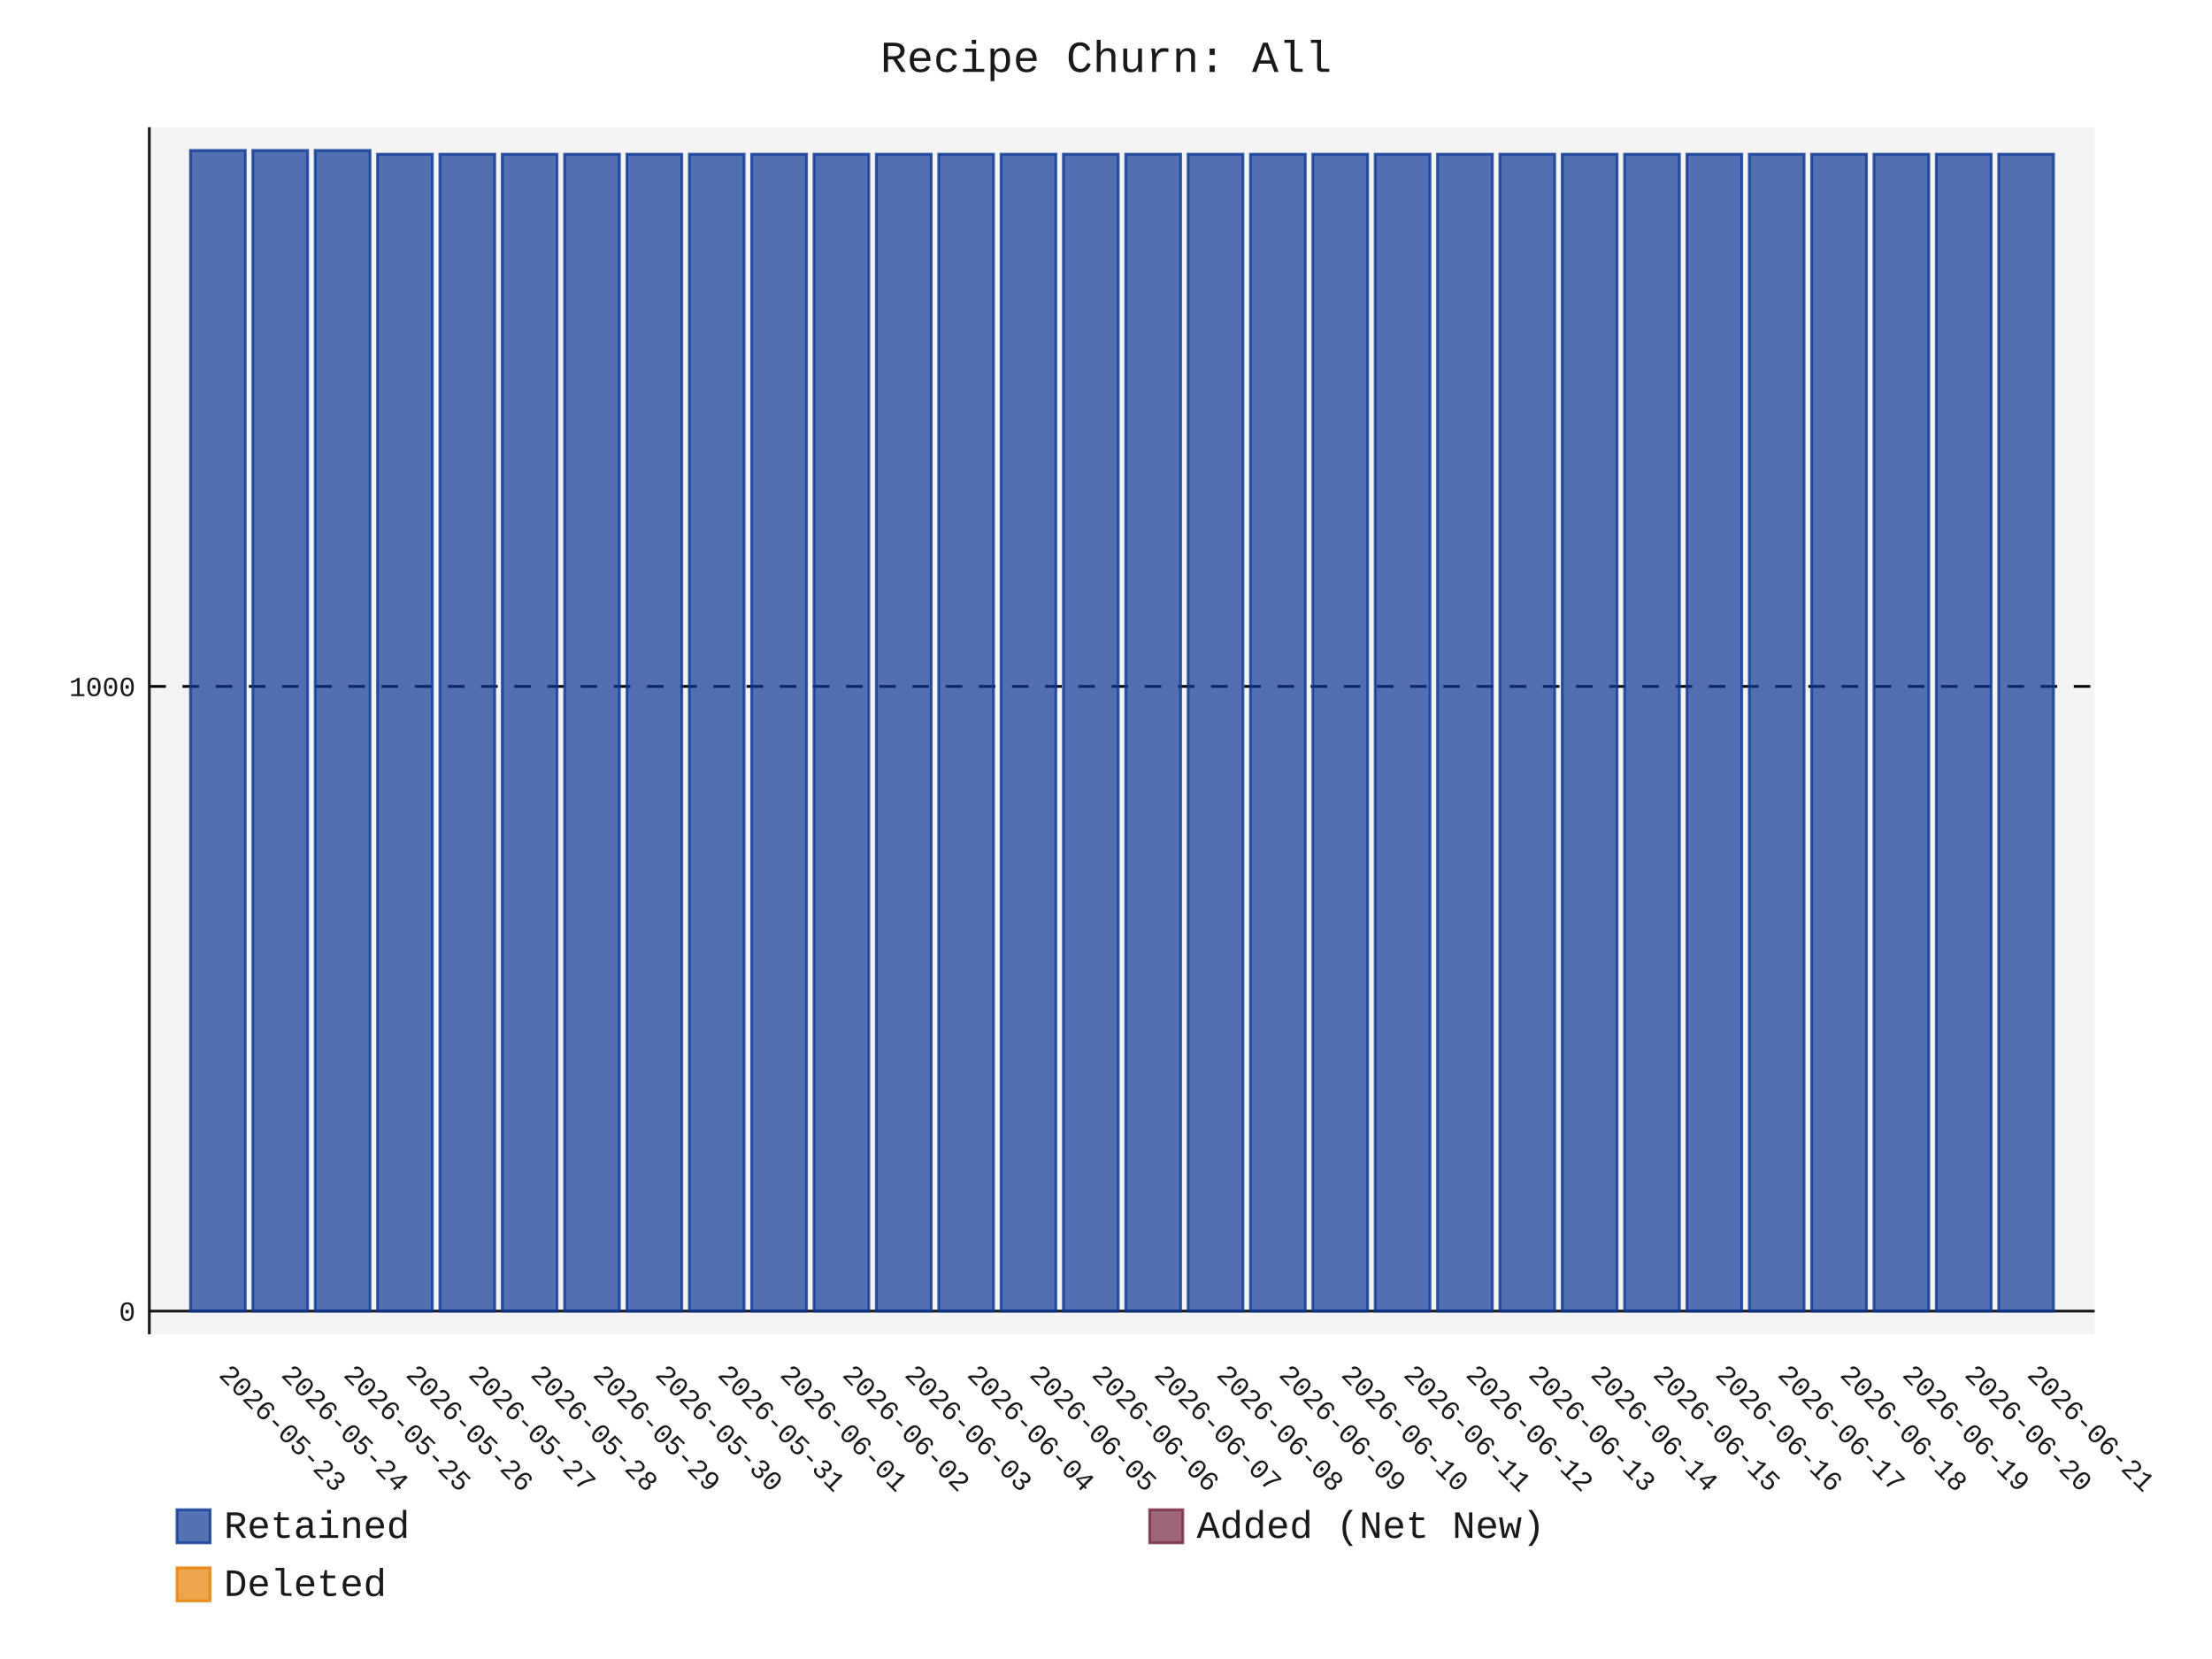
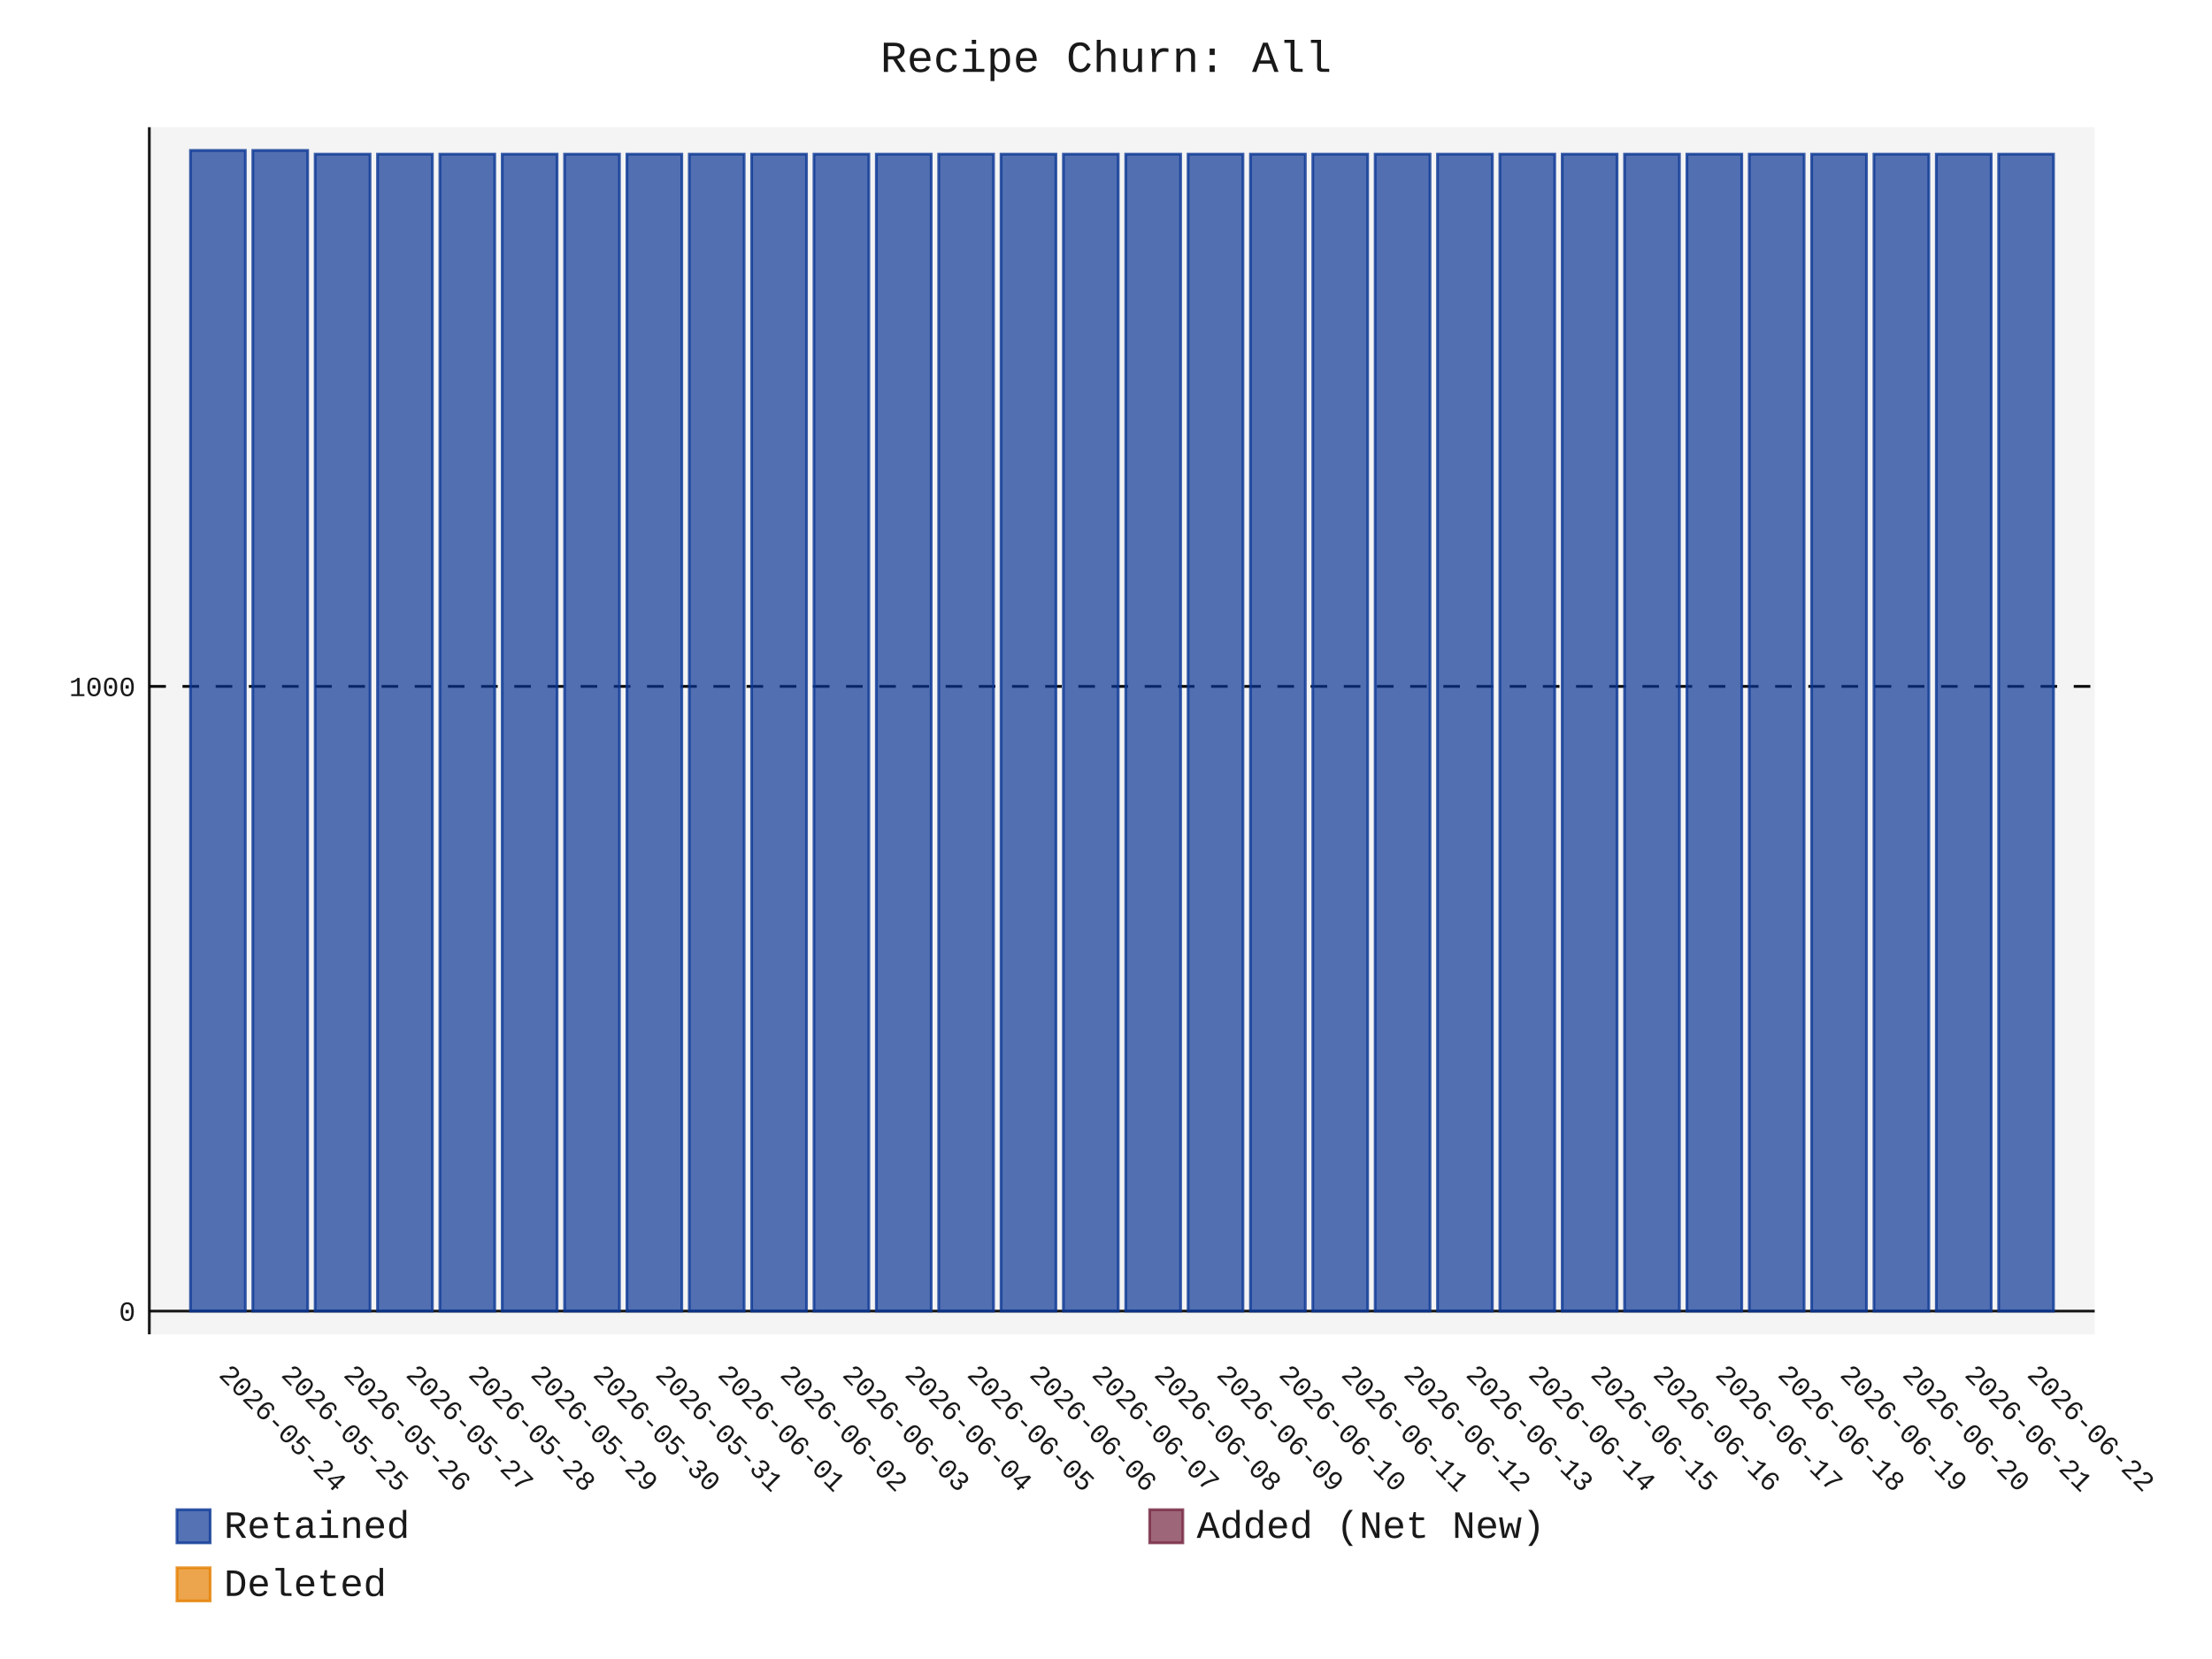
- <svg xmlns="http://www.w3.org/2000/svg" id="chart-c8cab7bc-94db-4a96-b85f-c74d2ee897ab" class="pygal-chart" viewBox="0 0 800 600">
+ <svg xmlns="http://www.w3.org/2000/svg" id="chart-c600a2d7-3ca4-4740-80e6-feefe453cd9b" class="pygal-chart" viewBox="0 0 800 600">
  <defs>
-     <style type="text/css">#chart-c8cab7bc-94db-4a96-b85f-c74d2ee897ab{-webkit-user-select:none;-webkit-font-smoothing:antialiased;font-family:Consolas,"Liberation Mono",Menlo,Courier,monospace}#chart-c8cab7bc-94db-4a96-b85f-c74d2ee897ab .title{font-family:Consolas,"Liberation Mono",Menlo,Courier,monospace;font-size:16px}#chart-c8cab7bc-94db-4a96-b85f-c74d2ee897ab .legends .legend text{font-family:Consolas,"Liberation Mono",Menlo,Courier,monospace;font-size:14px}#chart-c8cab7bc-94db-4a96-b85f-c74d2ee897ab .axis text{font-family:Consolas,"Liberation Mono",Menlo,Courier,monospace;font-size:10px}#chart-c8cab7bc-94db-4a96-b85f-c74d2ee897ab .axis text.major{font-family:Consolas,"Liberation Mono",Menlo,Courier,monospace;font-size:10px}#chart-c8cab7bc-94db-4a96-b85f-c74d2ee897ab .text-overlay text.value{font-family:Consolas,"Liberation Mono",Menlo,Courier,monospace;font-size:16px}#chart-c8cab7bc-94db-4a96-b85f-c74d2ee897ab .text-overlay text.label{font-family:Consolas,"Liberation Mono",Menlo,Courier,monospace;font-size:10px}#chart-c8cab7bc-94db-4a96-b85f-c74d2ee897ab .tooltip{font-family:Consolas,"Liberation Mono",Menlo,Courier,monospace;font-size:14px}#chart-c8cab7bc-94db-4a96-b85f-c74d2ee897ab text.no_data{font-family:Consolas,"Liberation Mono",Menlo,Courier,monospace;font-size:64px}
- #chart-c8cab7bc-94db-4a96-b85f-c74d2ee897ab{background-color:transparent}#chart-c8cab7bc-94db-4a96-b85f-c74d2ee897ab path,#chart-c8cab7bc-94db-4a96-b85f-c74d2ee897ab line,#chart-c8cab7bc-94db-4a96-b85f-c74d2ee897ab rect,#chart-c8cab7bc-94db-4a96-b85f-c74d2ee897ab circle{-webkit-transition:150ms;-moz-transition:150ms;transition:150ms}#chart-c8cab7bc-94db-4a96-b85f-c74d2ee897ab .graph &gt; .background{fill:transparent}#chart-c8cab7bc-94db-4a96-b85f-c74d2ee897ab .plot &gt; .background{fill:rgba(240,240,240,0.7)}#chart-c8cab7bc-94db-4a96-b85f-c74d2ee897ab .graph{fill:rgba(0,0,0,0.9)}#chart-c8cab7bc-94db-4a96-b85f-c74d2ee897ab text.no_data{fill:rgba(0,0,0,0.9)}#chart-c8cab7bc-94db-4a96-b85f-c74d2ee897ab .title{fill:rgba(0,0,0,0.9)}#chart-c8cab7bc-94db-4a96-b85f-c74d2ee897ab .legends .legend text{fill:rgba(0,0,0,0.9)}#chart-c8cab7bc-94db-4a96-b85f-c74d2ee897ab .legends .legend:hover text{fill:rgba(0,0,0,0.9)}#chart-c8cab7bc-94db-4a96-b85f-c74d2ee897ab .axis .line{stroke:rgba(0,0,0,0.9)}#chart-c8cab7bc-94db-4a96-b85f-c74d2ee897ab .axis .guide.line{stroke:rgba(0,0,0,0.5)}#chart-c8cab7bc-94db-4a96-b85f-c74d2ee897ab .axis .major.line{stroke:rgba(0,0,0,0.9)}#chart-c8cab7bc-94db-4a96-b85f-c74d2ee897ab .axis text.major{fill:rgba(0,0,0,0.9)}#chart-c8cab7bc-94db-4a96-b85f-c74d2ee897ab .axis.y .guides:hover .guide.line,#chart-c8cab7bc-94db-4a96-b85f-c74d2ee897ab .line-graph .axis.x .guides:hover .guide.line,#chart-c8cab7bc-94db-4a96-b85f-c74d2ee897ab .stackedline-graph .axis.x .guides:hover .guide.line,#chart-c8cab7bc-94db-4a96-b85f-c74d2ee897ab .xy-graph .axis.x .guides:hover .guide.line{stroke:rgba(0,0,0,0.9)}#chart-c8cab7bc-94db-4a96-b85f-c74d2ee897ab .axis .guides:hover text{fill:rgba(0,0,0,0.9)}#chart-c8cab7bc-94db-4a96-b85f-c74d2ee897ab .reactive{fill-opacity:.7;stroke-opacity:.8;stroke-width:1}#chart-c8cab7bc-94db-4a96-b85f-c74d2ee897ab .ci{stroke:rgba(0,0,0,0.9)}#chart-c8cab7bc-94db-4a96-b85f-c74d2ee897ab .reactive.active,#chart-c8cab7bc-94db-4a96-b85f-c74d2ee897ab .active .reactive{fill-opacity:.8;stroke-opacity:.9;stroke-width:4}#chart-c8cab7bc-94db-4a96-b85f-c74d2ee897ab .ci .reactive.active{stroke-width:1.5}#chart-c8cab7bc-94db-4a96-b85f-c74d2ee897ab .series text{fill:rgba(0,0,0,0.9)}#chart-c8cab7bc-94db-4a96-b85f-c74d2ee897ab .tooltip rect{fill:rgba(240,240,240,0.7);stroke:rgba(0,0,0,0.9);-webkit-transition:opacity 150ms;-moz-transition:opacity 150ms;transition:opacity 150ms}#chart-c8cab7bc-94db-4a96-b85f-c74d2ee897ab .tooltip .label{fill:rgba(0,0,0,0.9)}#chart-c8cab7bc-94db-4a96-b85f-c74d2ee897ab .tooltip .label{fill:rgba(0,0,0,0.9)}#chart-c8cab7bc-94db-4a96-b85f-c74d2ee897ab .tooltip .legend{font-size:.8em;fill:rgba(0,0,0,0.5)}#chart-c8cab7bc-94db-4a96-b85f-c74d2ee897ab .tooltip .x_label{font-size:.6em;fill:rgba(0,0,0,0.9)}#chart-c8cab7bc-94db-4a96-b85f-c74d2ee897ab .tooltip .xlink{font-size:.5em;text-decoration:underline}#chart-c8cab7bc-94db-4a96-b85f-c74d2ee897ab .tooltip .value{font-size:1.5em}#chart-c8cab7bc-94db-4a96-b85f-c74d2ee897ab .bound{font-size:.5em}#chart-c8cab7bc-94db-4a96-b85f-c74d2ee897ab .max-value{font-size:.75em;fill:rgba(0,0,0,0.5)}#chart-c8cab7bc-94db-4a96-b85f-c74d2ee897ab .map-element{fill:rgba(240,240,240,0.7);stroke:rgba(0,0,0,0.5) !important}#chart-c8cab7bc-94db-4a96-b85f-c74d2ee897ab .map-element .reactive{fill-opacity:inherit;stroke-opacity:inherit}#chart-c8cab7bc-94db-4a96-b85f-c74d2ee897ab .color-0,#chart-c8cab7bc-94db-4a96-b85f-c74d2ee897ab .color-0 a:visited{stroke:rgb(12,55,149);fill:rgb(12,55,149)}#chart-c8cab7bc-94db-4a96-b85f-c74d2ee897ab .color-1,#chart-c8cab7bc-94db-4a96-b85f-c74d2ee897ab .color-1 a:visited{stroke:rgb(117,38,65);fill:rgb(117,38,65)}#chart-c8cab7bc-94db-4a96-b85f-c74d2ee897ab .color-2,#chart-c8cab7bc-94db-4a96-b85f-c74d2ee897ab .color-2 a:visited{stroke:rgb(228,127,0);fill:rgb(228,127,0)}#chart-c8cab7bc-94db-4a96-b85f-c74d2ee897ab .text-overlay .color-0 text{fill:black}#chart-c8cab7bc-94db-4a96-b85f-c74d2ee897ab .text-overlay .color-1 text{fill:black}#chart-c8cab7bc-94db-4a96-b85f-c74d2ee897ab .text-overlay .color-2 text{fill:black}
- #chart-c8cab7bc-94db-4a96-b85f-c74d2ee897ab text.no_data{text-anchor:middle}#chart-c8cab7bc-94db-4a96-b85f-c74d2ee897ab .guide.line{fill:none}#chart-c8cab7bc-94db-4a96-b85f-c74d2ee897ab .centered{text-anchor:middle}#chart-c8cab7bc-94db-4a96-b85f-c74d2ee897ab .title{text-anchor:middle}#chart-c8cab7bc-94db-4a96-b85f-c74d2ee897ab .legends .legend text{fill-opacity:1}#chart-c8cab7bc-94db-4a96-b85f-c74d2ee897ab .axis.x text{text-anchor:middle}#chart-c8cab7bc-94db-4a96-b85f-c74d2ee897ab .axis.x:not(.web) text[transform]{text-anchor:start}#chart-c8cab7bc-94db-4a96-b85f-c74d2ee897ab .axis.x:not(.web) text[transform].backwards{text-anchor:end}#chart-c8cab7bc-94db-4a96-b85f-c74d2ee897ab .axis.y text{text-anchor:end}#chart-c8cab7bc-94db-4a96-b85f-c74d2ee897ab .axis.y text[transform].backwards{text-anchor:start}#chart-c8cab7bc-94db-4a96-b85f-c74d2ee897ab .axis.y2 text{text-anchor:start}#chart-c8cab7bc-94db-4a96-b85f-c74d2ee897ab .axis.y2 text[transform].backwards{text-anchor:end}#chart-c8cab7bc-94db-4a96-b85f-c74d2ee897ab .axis .guide.line{stroke-dasharray:4,4;stroke:black}#chart-c8cab7bc-94db-4a96-b85f-c74d2ee897ab .axis .major.guide.line{stroke-dasharray:6,6;stroke:black}#chart-c8cab7bc-94db-4a96-b85f-c74d2ee897ab .horizontal .axis.y .guide.line,#chart-c8cab7bc-94db-4a96-b85f-c74d2ee897ab .horizontal .axis.y2 .guide.line,#chart-c8cab7bc-94db-4a96-b85f-c74d2ee897ab .vertical .axis.x .guide.line{opacity:0}#chart-c8cab7bc-94db-4a96-b85f-c74d2ee897ab .horizontal .axis.always_show .guide.line,#chart-c8cab7bc-94db-4a96-b85f-c74d2ee897ab .vertical .axis.always_show .guide.line{opacity:1 !important}#chart-c8cab7bc-94db-4a96-b85f-c74d2ee897ab .axis.y .guides:hover .guide.line,#chart-c8cab7bc-94db-4a96-b85f-c74d2ee897ab .axis.y2 .guides:hover .guide.line,#chart-c8cab7bc-94db-4a96-b85f-c74d2ee897ab .axis.x .guides:hover .guide.line{opacity:1}#chart-c8cab7bc-94db-4a96-b85f-c74d2ee897ab .axis .guides:hover text{opacity:1}#chart-c8cab7bc-94db-4a96-b85f-c74d2ee897ab .nofill{fill:none}#chart-c8cab7bc-94db-4a96-b85f-c74d2ee897ab .subtle-fill{fill-opacity:.2}#chart-c8cab7bc-94db-4a96-b85f-c74d2ee897ab .dot{stroke-width:1px;fill-opacity:1;stroke-opacity:1}#chart-c8cab7bc-94db-4a96-b85f-c74d2ee897ab .dot.active{stroke-width:5px}#chart-c8cab7bc-94db-4a96-b85f-c74d2ee897ab .dot.negative{fill:transparent}#chart-c8cab7bc-94db-4a96-b85f-c74d2ee897ab text,#chart-c8cab7bc-94db-4a96-b85f-c74d2ee897ab tspan{stroke:none !important}#chart-c8cab7bc-94db-4a96-b85f-c74d2ee897ab .series text.active{opacity:1}#chart-c8cab7bc-94db-4a96-b85f-c74d2ee897ab .tooltip rect{fill-opacity:.95;stroke-width:.5}#chart-c8cab7bc-94db-4a96-b85f-c74d2ee897ab .tooltip text{fill-opacity:1}#chart-c8cab7bc-94db-4a96-b85f-c74d2ee897ab .showable{visibility:hidden}#chart-c8cab7bc-94db-4a96-b85f-c74d2ee897ab .showable.shown{visibility:visible}#chart-c8cab7bc-94db-4a96-b85f-c74d2ee897ab .gauge-background{fill:rgba(229,229,229,1);stroke:none}#chart-c8cab7bc-94db-4a96-b85f-c74d2ee897ab .bg-lines{stroke:transparent;stroke-width:2px}</style>
+     <style type="text/css">#chart-c600a2d7-3ca4-4740-80e6-feefe453cd9b{-webkit-user-select:none;-webkit-font-smoothing:antialiased;font-family:Consolas,"Liberation Mono",Menlo,Courier,monospace}#chart-c600a2d7-3ca4-4740-80e6-feefe453cd9b .title{font-family:Consolas,"Liberation Mono",Menlo,Courier,monospace;font-size:16px}#chart-c600a2d7-3ca4-4740-80e6-feefe453cd9b .legends .legend text{font-family:Consolas,"Liberation Mono",Menlo,Courier,monospace;font-size:14px}#chart-c600a2d7-3ca4-4740-80e6-feefe453cd9b .axis text{font-family:Consolas,"Liberation Mono",Menlo,Courier,monospace;font-size:10px}#chart-c600a2d7-3ca4-4740-80e6-feefe453cd9b .axis text.major{font-family:Consolas,"Liberation Mono",Menlo,Courier,monospace;font-size:10px}#chart-c600a2d7-3ca4-4740-80e6-feefe453cd9b .text-overlay text.value{font-family:Consolas,"Liberation Mono",Menlo,Courier,monospace;font-size:16px}#chart-c600a2d7-3ca4-4740-80e6-feefe453cd9b .text-overlay text.label{font-family:Consolas,"Liberation Mono",Menlo,Courier,monospace;font-size:10px}#chart-c600a2d7-3ca4-4740-80e6-feefe453cd9b .tooltip{font-family:Consolas,"Liberation Mono",Menlo,Courier,monospace;font-size:14px}#chart-c600a2d7-3ca4-4740-80e6-feefe453cd9b text.no_data{font-family:Consolas,"Liberation Mono",Menlo,Courier,monospace;font-size:64px}
+ #chart-c600a2d7-3ca4-4740-80e6-feefe453cd9b{background-color:transparent}#chart-c600a2d7-3ca4-4740-80e6-feefe453cd9b path,#chart-c600a2d7-3ca4-4740-80e6-feefe453cd9b line,#chart-c600a2d7-3ca4-4740-80e6-feefe453cd9b rect,#chart-c600a2d7-3ca4-4740-80e6-feefe453cd9b circle{-webkit-transition:150ms;-moz-transition:150ms;transition:150ms}#chart-c600a2d7-3ca4-4740-80e6-feefe453cd9b .graph &gt; .background{fill:transparent}#chart-c600a2d7-3ca4-4740-80e6-feefe453cd9b .plot &gt; .background{fill:rgba(240,240,240,0.7)}#chart-c600a2d7-3ca4-4740-80e6-feefe453cd9b .graph{fill:rgba(0,0,0,0.9)}#chart-c600a2d7-3ca4-4740-80e6-feefe453cd9b text.no_data{fill:rgba(0,0,0,0.9)}#chart-c600a2d7-3ca4-4740-80e6-feefe453cd9b .title{fill:rgba(0,0,0,0.9)}#chart-c600a2d7-3ca4-4740-80e6-feefe453cd9b .legends .legend text{fill:rgba(0,0,0,0.9)}#chart-c600a2d7-3ca4-4740-80e6-feefe453cd9b .legends .legend:hover text{fill:rgba(0,0,0,0.9)}#chart-c600a2d7-3ca4-4740-80e6-feefe453cd9b .axis .line{stroke:rgba(0,0,0,0.9)}#chart-c600a2d7-3ca4-4740-80e6-feefe453cd9b .axis .guide.line{stroke:rgba(0,0,0,0.5)}#chart-c600a2d7-3ca4-4740-80e6-feefe453cd9b .axis .major.line{stroke:rgba(0,0,0,0.9)}#chart-c600a2d7-3ca4-4740-80e6-feefe453cd9b .axis text.major{fill:rgba(0,0,0,0.9)}#chart-c600a2d7-3ca4-4740-80e6-feefe453cd9b .axis.y .guides:hover .guide.line,#chart-c600a2d7-3ca4-4740-80e6-feefe453cd9b .line-graph .axis.x .guides:hover .guide.line,#chart-c600a2d7-3ca4-4740-80e6-feefe453cd9b .stackedline-graph .axis.x .guides:hover .guide.line,#chart-c600a2d7-3ca4-4740-80e6-feefe453cd9b .xy-graph .axis.x .guides:hover .guide.line{stroke:rgba(0,0,0,0.9)}#chart-c600a2d7-3ca4-4740-80e6-feefe453cd9b .axis .guides:hover text{fill:rgba(0,0,0,0.9)}#chart-c600a2d7-3ca4-4740-80e6-feefe453cd9b .reactive{fill-opacity:.7;stroke-opacity:.8;stroke-width:1}#chart-c600a2d7-3ca4-4740-80e6-feefe453cd9b .ci{stroke:rgba(0,0,0,0.9)}#chart-c600a2d7-3ca4-4740-80e6-feefe453cd9b .reactive.active,#chart-c600a2d7-3ca4-4740-80e6-feefe453cd9b .active .reactive{fill-opacity:.8;stroke-opacity:.9;stroke-width:4}#chart-c600a2d7-3ca4-4740-80e6-feefe453cd9b .ci .reactive.active{stroke-width:1.5}#chart-c600a2d7-3ca4-4740-80e6-feefe453cd9b .series text{fill:rgba(0,0,0,0.9)}#chart-c600a2d7-3ca4-4740-80e6-feefe453cd9b .tooltip rect{fill:rgba(240,240,240,0.7);stroke:rgba(0,0,0,0.9);-webkit-transition:opacity 150ms;-moz-transition:opacity 150ms;transition:opacity 150ms}#chart-c600a2d7-3ca4-4740-80e6-feefe453cd9b .tooltip .label{fill:rgba(0,0,0,0.9)}#chart-c600a2d7-3ca4-4740-80e6-feefe453cd9b .tooltip .label{fill:rgba(0,0,0,0.9)}#chart-c600a2d7-3ca4-4740-80e6-feefe453cd9b .tooltip .legend{font-size:.8em;fill:rgba(0,0,0,0.5)}#chart-c600a2d7-3ca4-4740-80e6-feefe453cd9b .tooltip .x_label{font-size:.6em;fill:rgba(0,0,0,0.9)}#chart-c600a2d7-3ca4-4740-80e6-feefe453cd9b .tooltip .xlink{font-size:.5em;text-decoration:underline}#chart-c600a2d7-3ca4-4740-80e6-feefe453cd9b .tooltip .value{font-size:1.5em}#chart-c600a2d7-3ca4-4740-80e6-feefe453cd9b .bound{font-size:.5em}#chart-c600a2d7-3ca4-4740-80e6-feefe453cd9b .max-value{font-size:.75em;fill:rgba(0,0,0,0.5)}#chart-c600a2d7-3ca4-4740-80e6-feefe453cd9b .map-element{fill:rgba(240,240,240,0.7);stroke:rgba(0,0,0,0.5) !important}#chart-c600a2d7-3ca4-4740-80e6-feefe453cd9b .map-element .reactive{fill-opacity:inherit;stroke-opacity:inherit}#chart-c600a2d7-3ca4-4740-80e6-feefe453cd9b .color-0,#chart-c600a2d7-3ca4-4740-80e6-feefe453cd9b .color-0 a:visited{stroke:rgb(12,55,149);fill:rgb(12,55,149)}#chart-c600a2d7-3ca4-4740-80e6-feefe453cd9b .color-1,#chart-c600a2d7-3ca4-4740-80e6-feefe453cd9b .color-1 a:visited{stroke:rgb(117,38,65);fill:rgb(117,38,65)}#chart-c600a2d7-3ca4-4740-80e6-feefe453cd9b .color-2,#chart-c600a2d7-3ca4-4740-80e6-feefe453cd9b .color-2 a:visited{stroke:rgb(228,127,0);fill:rgb(228,127,0)}#chart-c600a2d7-3ca4-4740-80e6-feefe453cd9b .text-overlay .color-0 text{fill:black}#chart-c600a2d7-3ca4-4740-80e6-feefe453cd9b .text-overlay .color-1 text{fill:black}#chart-c600a2d7-3ca4-4740-80e6-feefe453cd9b .text-overlay .color-2 text{fill:black}
+ #chart-c600a2d7-3ca4-4740-80e6-feefe453cd9b text.no_data{text-anchor:middle}#chart-c600a2d7-3ca4-4740-80e6-feefe453cd9b .guide.line{fill:none}#chart-c600a2d7-3ca4-4740-80e6-feefe453cd9b .centered{text-anchor:middle}#chart-c600a2d7-3ca4-4740-80e6-feefe453cd9b .title{text-anchor:middle}#chart-c600a2d7-3ca4-4740-80e6-feefe453cd9b .legends .legend text{fill-opacity:1}#chart-c600a2d7-3ca4-4740-80e6-feefe453cd9b .axis.x text{text-anchor:middle}#chart-c600a2d7-3ca4-4740-80e6-feefe453cd9b .axis.x:not(.web) text[transform]{text-anchor:start}#chart-c600a2d7-3ca4-4740-80e6-feefe453cd9b .axis.x:not(.web) text[transform].backwards{text-anchor:end}#chart-c600a2d7-3ca4-4740-80e6-feefe453cd9b .axis.y text{text-anchor:end}#chart-c600a2d7-3ca4-4740-80e6-feefe453cd9b .axis.y text[transform].backwards{text-anchor:start}#chart-c600a2d7-3ca4-4740-80e6-feefe453cd9b .axis.y2 text{text-anchor:start}#chart-c600a2d7-3ca4-4740-80e6-feefe453cd9b .axis.y2 text[transform].backwards{text-anchor:end}#chart-c600a2d7-3ca4-4740-80e6-feefe453cd9b .axis .guide.line{stroke-dasharray:4,4;stroke:black}#chart-c600a2d7-3ca4-4740-80e6-feefe453cd9b .axis .major.guide.line{stroke-dasharray:6,6;stroke:black}#chart-c600a2d7-3ca4-4740-80e6-feefe453cd9b .horizontal .axis.y .guide.line,#chart-c600a2d7-3ca4-4740-80e6-feefe453cd9b .horizontal .axis.y2 .guide.line,#chart-c600a2d7-3ca4-4740-80e6-feefe453cd9b .vertical .axis.x .guide.line{opacity:0}#chart-c600a2d7-3ca4-4740-80e6-feefe453cd9b .horizontal .axis.always_show .guide.line,#chart-c600a2d7-3ca4-4740-80e6-feefe453cd9b .vertical .axis.always_show .guide.line{opacity:1 !important}#chart-c600a2d7-3ca4-4740-80e6-feefe453cd9b .axis.y .guides:hover .guide.line,#chart-c600a2d7-3ca4-4740-80e6-feefe453cd9b .axis.y2 .guides:hover .guide.line,#chart-c600a2d7-3ca4-4740-80e6-feefe453cd9b .axis.x .guides:hover .guide.line{opacity:1}#chart-c600a2d7-3ca4-4740-80e6-feefe453cd9b .axis .guides:hover text{opacity:1}#chart-c600a2d7-3ca4-4740-80e6-feefe453cd9b .nofill{fill:none}#chart-c600a2d7-3ca4-4740-80e6-feefe453cd9b .subtle-fill{fill-opacity:.2}#chart-c600a2d7-3ca4-4740-80e6-feefe453cd9b .dot{stroke-width:1px;fill-opacity:1;stroke-opacity:1}#chart-c600a2d7-3ca4-4740-80e6-feefe453cd9b .dot.active{stroke-width:5px}#chart-c600a2d7-3ca4-4740-80e6-feefe453cd9b .dot.negative{fill:transparent}#chart-c600a2d7-3ca4-4740-80e6-feefe453cd9b text,#chart-c600a2d7-3ca4-4740-80e6-feefe453cd9b tspan{stroke:none !important}#chart-c600a2d7-3ca4-4740-80e6-feefe453cd9b .series text.active{opacity:1}#chart-c600a2d7-3ca4-4740-80e6-feefe453cd9b .tooltip rect{fill-opacity:.95;stroke-width:.5}#chart-c600a2d7-3ca4-4740-80e6-feefe453cd9b .tooltip text{fill-opacity:1}#chart-c600a2d7-3ca4-4740-80e6-feefe453cd9b .showable{visibility:hidden}#chart-c600a2d7-3ca4-4740-80e6-feefe453cd9b .showable.shown{visibility:visible}#chart-c600a2d7-3ca4-4740-80e6-feefe453cd9b .gauge-background{fill:rgba(229,229,229,1);stroke:none}#chart-c600a2d7-3ca4-4740-80e6-feefe453cd9b .bg-lines{stroke:transparent;stroke-width:2px}</style>
  </defs>
  <g class="graph stackedbar-graph vertical">
    <rect x="0" y="0" width="800" height="600" class="background" />
    <g transform="translate(54, 46)" class="plot">
      <rect x="0" y="0" width="703.574" height="436.574" class="background" />
      <g class="axis y always_show">
        <g class="guides">
          <path d="M0 428.178 h703.574" class="axis major line" />
          <text x="-5" y="431.678" class="major">0</text>
        </g>
        <g class="guides">
          <path d="M0 202.246 h703.574" class="major guide line" />
          <text x="-5" y="205.746" class="major">1000</text>
        </g>
      </g>
      <g class="axis x">
        <path d="M0 0 v436.574" class="line" />
        <g class="guides">
          <path d="M24.805 0 v436.574" class="guide line" />
-           <text x="24.805" y="451.574" class="" transform="rotate(45 24.80548 451.5736)">2026-05-23</text>
+           <text x="24.805" y="451.574" class="" transform="rotate(45 24.80548 451.5736)">2026-05-24</text>
        </g>
        <g class="guides">
          <path d="M47.356 0 v436.574" class="guide line" />
-           <text x="47.356" y="451.574" class="" transform="rotate(45 47.35592 451.5736)">2026-05-24</text>
+           <text x="47.356" y="451.574" class="" transform="rotate(45 47.35592 451.5736)">2026-05-25</text>
        </g>
        <g class="guides">
          <path d="M69.906 0 v436.574" class="guide line" />
-           <text x="69.906" y="451.574" class="" transform="rotate(45 69.90635 451.5736)">2026-05-25</text>
+           <text x="69.906" y="451.574" class="" transform="rotate(45 69.90635 451.5736)">2026-05-26</text>
        </g>
        <g class="guides">
          <path d="M92.457 0 v436.574" class="guide line" />
-           <text x="92.457" y="451.574" class="" transform="rotate(45 92.45679 451.5736)">2026-05-26</text>
+           <text x="92.457" y="451.574" class="" transform="rotate(45 92.45679 451.5736)">2026-05-27</text>
        </g>
        <g class="guides">
          <path d="M115.007 0 v436.574" class="guide line" />
-           <text x="115.007" y="451.574" class="" transform="rotate(45 115.0072 451.5736)">2026-05-27</text>
+           <text x="115.007" y="451.574" class="" transform="rotate(45 115.0072 451.5736)">2026-05-28</text>
        </g>
        <g class="guides">
          <path d="M137.558 0 v436.574" class="guide line" />
-           <text x="137.558" y="451.574" class="" transform="rotate(45 137.5577 451.5736)">2026-05-28</text>
+           <text x="137.558" y="451.574" class="" transform="rotate(45 137.5577 451.5736)">2026-05-29</text>
        </g>
        <g class="guides">
          <path d="M160.108 0 v436.574" class="guide line" />
-           <text x="160.108" y="451.574" class="" transform="rotate(45 160.1081 451.5736)">2026-05-29</text>
+           <text x="160.108" y="451.574" class="" transform="rotate(45 160.1081 451.5736)">2026-05-30</text>
        </g>
        <g class="guides">
          <path d="M182.659 0 v436.574" class="guide line" />
-           <text x="182.659" y="451.574" class="" transform="rotate(45 182.6585 451.5736)">2026-05-30</text>
+           <text x="182.659" y="451.574" class="" transform="rotate(45 182.6585 451.5736)">2026-05-31</text>
        </g>
        <g class="guides">
          <path d="M205.209 0 v436.574" class="guide line" />
-           <text x="205.209" y="451.574" class="" transform="rotate(45 205.209 451.5736)">2026-05-31</text>
+           <text x="205.209" y="451.574" class="" transform="rotate(45 205.209 451.5736)">2026-06-01</text>
        </g>
        <g class="guides">
          <path d="M227.759 0 v436.574" class="guide line" />
-           <text x="227.759" y="451.574" class="" transform="rotate(45 227.7594 451.5736)">2026-06-01</text>
+           <text x="227.759" y="451.574" class="" transform="rotate(45 227.7594 451.5736)">2026-06-02</text>
        </g>
        <g class="guides">
          <path d="M250.31 0 v436.574" class="guide line" />
-           <text x="250.31" y="451.574" class="" transform="rotate(45 250.3098 451.5736)">2026-06-02</text>
+           <text x="250.31" y="451.574" class="" transform="rotate(45 250.3098 451.5736)">2026-06-03</text>
        </g>
        <g class="guides">
          <path d="M272.86 0 v436.574" class="guide line" />
-           <text x="272.86" y="451.574" class="" transform="rotate(45 272.8603 451.5736)">2026-06-03</text>
+           <text x="272.86" y="451.574" class="" transform="rotate(45 272.8603 451.5736)">2026-06-04</text>
        </g>
        <g class="guides">
          <path d="M295.411 0 v436.574" class="guide line" />
-           <text x="295.411" y="451.574" class="" transform="rotate(45 295.4107 451.5736)">2026-06-04</text>
+           <text x="295.411" y="451.574" class="" transform="rotate(45 295.4107 451.5736)">2026-06-05</text>
        </g>
        <g class="guides">
          <path d="M317.961 0 v436.574" class="guide line" />
-           <text x="317.961" y="451.574" class="" transform="rotate(45 317.9611 451.5736)">2026-06-05</text>
+           <text x="317.961" y="451.574" class="" transform="rotate(45 317.9611 451.5736)">2026-06-06</text>
        </g>
        <g class="guides">
          <path d="M340.512 0 v436.574" class="guide line" />
-           <text x="340.512" y="451.574" class="" transform="rotate(45 340.5116 451.5736)">2026-06-06</text>
+           <text x="340.512" y="451.574" class="" transform="rotate(45 340.5116 451.5736)">2026-06-07</text>
        </g>
        <g class="guides">
          <path d="M363.062 0 v436.574" class="guide line" />
-           <text x="363.062" y="451.574" class="" transform="rotate(45 363.062 451.5736)">2026-06-07</text>
+           <text x="363.062" y="451.574" class="" transform="rotate(45 363.062 451.5736)">2026-06-08</text>
        </g>
        <g class="guides">
          <path d="M385.612 0 v436.574" class="guide line" />
-           <text x="385.612" y="451.574" class="" transform="rotate(45 385.6125 451.5736)">2026-06-08</text>
+           <text x="385.612" y="451.574" class="" transform="rotate(45 385.6125 451.5736)">2026-06-09</text>
        </g>
        <g class="guides">
          <path d="M408.163 0 v436.574" class="guide line" />
-           <text x="408.163" y="451.574" class="" transform="rotate(45 408.1629 451.5736)">2026-06-09</text>
+           <text x="408.163" y="451.574" class="" transform="rotate(45 408.1629 451.5736)">2026-06-10</text>
        </g>
        <g class="guides">
          <path d="M430.713 0 v436.574" class="guide line" />
-           <text x="430.713" y="451.574" class="" transform="rotate(45 430.7133 451.5736)">2026-06-10</text>
+           <text x="430.713" y="451.574" class="" transform="rotate(45 430.7133 451.5736)">2026-06-11</text>
        </g>
        <g class="guides">
          <path d="M453.264 0 v436.574" class="guide line" />
-           <text x="453.264" y="451.574" class="" transform="rotate(45 453.2638 451.5736)">2026-06-11</text>
+           <text x="453.264" y="451.574" class="" transform="rotate(45 453.2638 451.5736)">2026-06-12</text>
        </g>
        <g class="guides">
          <path d="M475.814 0 v436.574" class="guide line" />
-           <text x="475.814" y="451.574" class="" transform="rotate(45 475.8142 451.5736)">2026-06-12</text>
+           <text x="475.814" y="451.574" class="" transform="rotate(45 475.8142 451.5736)">2026-06-13</text>
        </g>
        <g class="guides">
          <path d="M498.365 0 v436.574" class="guide line" />
-           <text x="498.365" y="451.574" class="" transform="rotate(45 498.3646 451.5736)">2026-06-13</text>
+           <text x="498.365" y="451.574" class="" transform="rotate(45 498.3646 451.5736)">2026-06-14</text>
        </g>
        <g class="guides">
          <path d="M520.915 0 v436.574" class="guide line" />
-           <text x="520.915" y="451.574" class="" transform="rotate(45 520.9151 451.5736)">2026-06-14</text>
+           <text x="520.915" y="451.574" class="" transform="rotate(45 520.9151 451.5736)">2026-06-15</text>
        </g>
        <g class="guides">
          <path d="M543.466 0 v436.574" class="guide line" />
-           <text x="543.465" y="451.574" class="" transform="rotate(45 543.4655 451.5736)">2026-06-15</text>
+           <text x="543.465" y="451.574" class="" transform="rotate(45 543.4655 451.5736)">2026-06-16</text>
        </g>
        <g class="guides">
          <path d="M566.016 0 v436.574" class="guide line" />
-           <text x="566.016" y="451.574" class="" transform="rotate(45 566.0159 451.5736)">2026-06-16</text>
+           <text x="566.016" y="451.574" class="" transform="rotate(45 566.0159 451.5736)">2026-06-17</text>
        </g>
        <g class="guides">
          <path d="M588.566 0 v436.574" class="guide line" />
-           <text x="588.566" y="451.574" class="" transform="rotate(45 588.5664 451.5736)">2026-06-17</text>
+           <text x="588.566" y="451.574" class="" transform="rotate(45 588.5664 451.5736)">2026-06-18</text>
        </g>
        <g class="guides">
          <path d="M611.117 0 v436.574" class="guide line" />
-           <text x="611.117" y="451.574" class="" transform="rotate(45 611.1168 451.5736)">2026-06-18</text>
+           <text x="611.117" y="451.574" class="" transform="rotate(45 611.1168 451.5736)">2026-06-19</text>
        </g>
        <g class="guides">
          <path d="M633.667 0 v436.574" class="guide line" />
-           <text x="633.667" y="451.574" class="" transform="rotate(45 633.6672 451.5736)">2026-06-19</text>
+           <text x="633.667" y="451.574" class="" transform="rotate(45 633.6672 451.5736)">2026-06-20</text>
        </g>
        <g class="guides">
          <path d="M656.218 0 v436.574" class="guide line" />
-           <text x="656.218" y="451.574" class="" transform="rotate(45 656.2177 451.5736)">2026-06-20</text>
+           <text x="656.218" y="451.574" class="" transform="rotate(45 656.2177 451.5736)">2026-06-21</text>
        </g>
        <g class="guides">
          <path d="M678.768 0 v436.574" class="guide line" />
-           <text x="678.768" y="451.574" class="" transform="rotate(45 678.7681 451.5736)">2026-06-21</text>
+           <text x="678.768" y="451.574" class="" transform="rotate(45 678.7681 451.5736)">2026-06-22</text>
        </g>
      </g>
      <g class="series serie-0 color-0">
        <g class="bars">
          <g class="bar">
            <rect x="14.883" y="8.396" rx="0" ry="0" width="19.844" height="419.782" class="rect reactive tooltip-trigger" />
          </g>
          <g class="bar">
            <rect x="37.434" y="8.396" rx="0" ry="0" width="19.844" height="419.782" class="rect reactive tooltip-trigger" />
          </g>
          <g class="bar">
-             <rect x="59.984" y="8.396" rx="0" ry="0" width="19.844" height="419.782" class="rect reactive tooltip-trigger" />
+             <rect x="59.984" y="9.751" rx="0" ry="0" width="19.844" height="418.427" class="rect reactive tooltip-trigger" />
          </g>
          <g class="bar">
            <rect x="82.535" y="9.751" rx="0" ry="0" width="19.844" height="418.427" class="rect reactive tooltip-trigger" />
          </g>
          <g class="bar">
            <rect x="105.085" y="9.751" rx="0" ry="0" width="19.844" height="418.427" class="rect reactive tooltip-trigger" />
          </g>
          <g class="bar">
            <rect x="127.635" y="9.751" rx="0" ry="0" width="19.844" height="418.427" class="rect reactive tooltip-trigger" />
          </g>
          <g class="bar">
            <rect x="150.186" y="9.751" rx="0" ry="0" width="19.844" height="418.427" class="rect reactive tooltip-trigger" />
          </g>
          <g class="bar">
            <rect x="172.736" y="9.751" rx="0" ry="0" width="19.844" height="418.427" class="rect reactive tooltip-trigger" />
          </g>
          <g class="bar">
            <rect x="195.287" y="9.751" rx="0" ry="0" width="19.844" height="418.427" class="rect reactive tooltip-trigger" />
          </g>
          <g class="bar">
            <rect x="217.837" y="9.751" rx="0" ry="0" width="19.844" height="418.427" class="rect reactive tooltip-trigger" />
          </g>
          <g class="bar">
            <rect x="240.388" y="9.751" rx="0" ry="0" width="19.844" height="418.427" class="rect reactive tooltip-trigger" />
          </g>
          <g class="bar">
            <rect x="262.938" y="9.751" rx="0" ry="0" width="19.844" height="418.427" class="rect reactive tooltip-trigger" />
          </g>
          <g class="bar">
            <rect x="285.489" y="9.751" rx="0" ry="0" width="19.844" height="418.427" class="rect reactive tooltip-trigger" />
          </g>
          <g class="bar">
            <rect x="308.039" y="9.751" rx="0" ry="0" width="19.844" height="418.427" class="rect reactive tooltip-trigger" />
          </g>
          <g class="bar">
            <rect x="330.589" y="9.751" rx="0" ry="0" width="19.844" height="418.427" class="rect reactive tooltip-trigger" />
          </g>
          <g class="bar">
            <rect x="353.14" y="9.751" rx="0" ry="0" width="19.844" height="418.427" class="rect reactive tooltip-trigger" />
          </g>
          <g class="bar">
            <rect x="375.69" y="9.751" rx="0" ry="0" width="19.844" height="418.427" class="rect reactive tooltip-trigger" />
          </g>
          <g class="bar">
            <rect x="398.241" y="9.751" rx="0" ry="0" width="19.844" height="418.427" class="rect reactive tooltip-trigger" />
          </g>
          <g class="bar">
            <rect x="420.791" y="9.751" rx="0" ry="0" width="19.844" height="418.427" class="rect reactive tooltip-trigger" />
          </g>
          <g class="bar">
            <rect x="443.342" y="9.751" rx="0" ry="0" width="19.844" height="418.427" class="rect reactive tooltip-trigger" />
          </g>
          <g class="bar">
            <rect x="465.892" y="9.751" rx="0" ry="0" width="19.844" height="418.427" class="rect reactive tooltip-trigger" />
          </g>
          <g class="bar">
            <rect x="488.442" y="9.751" rx="0" ry="0" width="19.844" height="418.427" class="rect reactive tooltip-trigger" />
          </g>
          <g class="bar">
            <rect x="510.993" y="9.751" rx="0" ry="0" width="19.844" height="418.427" class="rect reactive tooltip-trigger" />
          </g>
          <g class="bar">
            <rect x="533.543" y="9.751" rx="0" ry="0" width="19.844" height="418.427" class="rect reactive tooltip-trigger" />
          </g>
          <g class="bar">
            <rect x="556.094" y="9.751" rx="0" ry="0" width="19.844" height="418.427" class="rect reactive tooltip-trigger" />
          </g>
          <g class="bar">
            <rect x="578.644" y="9.751" rx="0" ry="0" width="19.844" height="418.427" class="rect reactive tooltip-trigger" />
          </g>
          <g class="bar">
            <rect x="601.195" y="9.751" rx="0" ry="0" width="19.844" height="418.427" class="rect reactive tooltip-trigger" />
          </g>
          <g class="bar">
            <rect x="623.745" y="9.751" rx="0" ry="0" width="19.844" height="418.427" class="rect reactive tooltip-trigger" />
          </g>
          <g class="bar">
            <rect x="646.295" y="9.751" rx="0" ry="0" width="19.844" height="418.427" class="rect reactive tooltip-trigger" />
          </g>
          <g class="bar">
            <rect x="668.846" y="9.751" rx="0" ry="0" width="19.844" height="418.427" class="rect reactive tooltip-trigger" />
          </g>
        </g>
      </g>
      <g class="series serie-1 color-1">
        <g class="bars">
          <g class="bar">
            <rect x="14.883" y="8.396" rx="0" ry="0" width="19.844" height="0.0" class="rect reactive tooltip-trigger" />
          </g>
          <g class="bar">
            <rect x="37.434" y="8.396" rx="0" ry="0" width="19.844" height="0.0" class="rect reactive tooltip-trigger" />
          </g>
          <g class="bar">
-             <rect x="59.984" y="8.396" rx="0" ry="0" width="19.844" height="0.0" class="rect reactive tooltip-trigger" />
+             <rect x="59.984" y="9.751" rx="0" ry="0" width="19.844" height="0.0" class="rect reactive tooltip-trigger" />
          </g>
          <g class="bar">
            <rect x="82.535" y="9.751" rx="0" ry="0" width="19.844" height="0.0" class="rect reactive tooltip-trigger" />
          </g>
          <g class="bar">
            <rect x="105.085" y="9.751" rx="0" ry="0" width="19.844" height="0.0" class="rect reactive tooltip-trigger" />
          </g>
          <g class="bar">
            <rect x="127.635" y="9.751" rx="0" ry="0" width="19.844" height="0.0" class="rect reactive tooltip-trigger" />
          </g>
          <g class="bar">
            <rect x="150.186" y="9.751" rx="0" ry="0" width="19.844" height="0.0" class="rect reactive tooltip-trigger" />
          </g>
          <g class="bar">
            <rect x="172.736" y="9.751" rx="0" ry="0" width="19.844" height="0.0" class="rect reactive tooltip-trigger" />
          </g>
          <g class="bar">
            <rect x="195.287" y="9.751" rx="0" ry="0" width="19.844" height="0.0" class="rect reactive tooltip-trigger" />
          </g>
          <g class="bar">
            <rect x="217.837" y="9.751" rx="0" ry="0" width="19.844" height="0.0" class="rect reactive tooltip-trigger" />
          </g>
          <g class="bar">
            <rect x="240.388" y="9.751" rx="0" ry="0" width="19.844" height="0.0" class="rect reactive tooltip-trigger" />
          </g>
          <g class="bar">
            <rect x="262.938" y="9.751" rx="0" ry="0" width="19.844" height="0.0" class="rect reactive tooltip-trigger" />
          </g>
          <g class="bar">
            <rect x="285.489" y="9.751" rx="0" ry="0" width="19.844" height="0.0" class="rect reactive tooltip-trigger" />
          </g>
          <g class="bar">
            <rect x="308.039" y="9.751" rx="0" ry="0" width="19.844" height="0.0" class="rect reactive tooltip-trigger" />
          </g>
          <g class="bar">
            <rect x="330.589" y="9.751" rx="0" ry="0" width="19.844" height="0.0" class="rect reactive tooltip-trigger" />
          </g>
          <g class="bar">
            <rect x="353.14" y="9.751" rx="0" ry="0" width="19.844" height="0.0" class="rect reactive tooltip-trigger" />
          </g>
          <g class="bar">
            <rect x="375.69" y="9.751" rx="0" ry="0" width="19.844" height="0.0" class="rect reactive tooltip-trigger" />
          </g>
          <g class="bar">
            <rect x="398.241" y="9.751" rx="0" ry="0" width="19.844" height="0.0" class="rect reactive tooltip-trigger" />
          </g>
          <g class="bar">
            <rect x="420.791" y="9.751" rx="0" ry="0" width="19.844" height="0.0" class="rect reactive tooltip-trigger" />
          </g>
          <g class="bar">
            <rect x="443.342" y="9.751" rx="0" ry="0" width="19.844" height="0.0" class="rect reactive tooltip-trigger" />
          </g>
          <g class="bar">
            <rect x="465.892" y="9.751" rx="0" ry="0" width="19.844" height="0.0" class="rect reactive tooltip-trigger" />
          </g>
          <g class="bar">
            <rect x="488.442" y="9.751" rx="0" ry="0" width="19.844" height="0.0" class="rect reactive tooltip-trigger" />
          </g>
          <g class="bar">
            <rect x="510.993" y="9.751" rx="0" ry="0" width="19.844" height="0.0" class="rect reactive tooltip-trigger" />
          </g>
          <g class="bar">
            <rect x="533.543" y="9.751" rx="0" ry="0" width="19.844" height="0.0" class="rect reactive tooltip-trigger" />
          </g>
          <g class="bar">
            <rect x="556.094" y="9.751" rx="0" ry="0" width="19.844" height="0.0" class="rect reactive tooltip-trigger" />
          </g>
          <g class="bar">
            <rect x="578.644" y="9.751" rx="0" ry="0" width="19.844" height="0.0" class="rect reactive tooltip-trigger" />
          </g>
          <g class="bar">
            <rect x="601.195" y="9.751" rx="0" ry="0" width="19.844" height="0.0" class="rect reactive tooltip-trigger" />
          </g>
          <g class="bar">
            <rect x="623.745" y="9.751" rx="0" ry="0" width="19.844" height="0.0" class="rect reactive tooltip-trigger" />
          </g>
          <g class="bar">
            <rect x="646.295" y="9.751" rx="0" ry="0" width="19.844" height="0.0" class="rect reactive tooltip-trigger" />
          </g>
          <g class="bar">
            <rect x="668.846" y="9.751" rx="0" ry="0" width="19.844" height="0.0" class="rect reactive tooltip-trigger" />
          </g>
        </g>
      </g>
      <g class="series serie-2 color-2">
        <g class="bars">
          <g class="bar">
            <rect x="14.883" y="8.396" rx="0" ry="0" width="19.844" height="0.0" class="rect reactive tooltip-trigger" />
          </g>
          <g class="bar">
            <rect x="37.434" y="8.396" rx="0" ry="0" width="19.844" height="0.0" class="rect reactive tooltip-trigger" />
          </g>
          <g class="bar">
-             <rect x="59.984" y="8.396" rx="0" ry="0" width="19.844" height="0.0" class="rect reactive tooltip-trigger" />
+             <rect x="59.984" y="9.751" rx="0" ry="0" width="19.844" height="0.0" class="rect reactive tooltip-trigger" />
          </g>
          <g class="bar">
            <rect x="82.535" y="9.751" rx="0" ry="0" width="19.844" height="0.0" class="rect reactive tooltip-trigger" />
          </g>
          <g class="bar">
            <rect x="105.085" y="9.751" rx="0" ry="0" width="19.844" height="0.0" class="rect reactive tooltip-trigger" />
          </g>
          <g class="bar">
            <rect x="127.635" y="9.751" rx="0" ry="0" width="19.844" height="0.0" class="rect reactive tooltip-trigger" />
          </g>
          <g class="bar">
            <rect x="150.186" y="9.751" rx="0" ry="0" width="19.844" height="0.0" class="rect reactive tooltip-trigger" />
          </g>
          <g class="bar">
            <rect x="172.736" y="9.751" rx="0" ry="0" width="19.844" height="0.0" class="rect reactive tooltip-trigger" />
          </g>
          <g class="bar">
            <rect x="195.287" y="9.751" rx="0" ry="0" width="19.844" height="0.0" class="rect reactive tooltip-trigger" />
          </g>
          <g class="bar">
            <rect x="217.837" y="9.751" rx="0" ry="0" width="19.844" height="0.0" class="rect reactive tooltip-trigger" />
          </g>
          <g class="bar">
            <rect x="240.388" y="9.751" rx="0" ry="0" width="19.844" height="0.0" class="rect reactive tooltip-trigger" />
          </g>
          <g class="bar">
            <rect x="262.938" y="9.751" rx="0" ry="0" width="19.844" height="0.0" class="rect reactive tooltip-trigger" />
          </g>
          <g class="bar">
            <rect x="285.489" y="9.751" rx="0" ry="0" width="19.844" height="0.0" class="rect reactive tooltip-trigger" />
          </g>
          <g class="bar">
            <rect x="308.039" y="9.751" rx="0" ry="0" width="19.844" height="0.0" class="rect reactive tooltip-trigger" />
          </g>
          <g class="bar">
            <rect x="330.589" y="9.751" rx="0" ry="0" width="19.844" height="0.0" class="rect reactive tooltip-trigger" />
          </g>
          <g class="bar">
            <rect x="353.14" y="9.751" rx="0" ry="0" width="19.844" height="0.0" class="rect reactive tooltip-trigger" />
          </g>
          <g class="bar">
            <rect x="375.69" y="9.751" rx="0" ry="0" width="19.844" height="0.0" class="rect reactive tooltip-trigger" />
          </g>
          <g class="bar">
            <rect x="398.241" y="9.751" rx="0" ry="0" width="19.844" height="0.0" class="rect reactive tooltip-trigger" />
          </g>
          <g class="bar">
            <rect x="420.791" y="9.751" rx="0" ry="0" width="19.844" height="0.0" class="rect reactive tooltip-trigger" />
          </g>
          <g class="bar">
            <rect x="443.342" y="9.751" rx="0" ry="0" width="19.844" height="0.0" class="rect reactive tooltip-trigger" />
          </g>
          <g class="bar">
            <rect x="465.892" y="9.751" rx="0" ry="0" width="19.844" height="0.0" class="rect reactive tooltip-trigger" />
          </g>
          <g class="bar">
            <rect x="488.442" y="9.751" rx="0" ry="0" width="19.844" height="0.0" class="rect reactive tooltip-trigger" />
          </g>
          <g class="bar">
            <rect x="510.993" y="9.751" rx="0" ry="0" width="19.844" height="0.0" class="rect reactive tooltip-trigger" />
          </g>
          <g class="bar">
            <rect x="533.543" y="9.751" rx="0" ry="0" width="19.844" height="0.0" class="rect reactive tooltip-trigger" />
          </g>
          <g class="bar">
            <rect x="556.094" y="9.751" rx="0" ry="0" width="19.844" height="0.0" class="rect reactive tooltip-trigger" />
          </g>
          <g class="bar">
            <rect x="578.644" y="9.751" rx="0" ry="0" width="19.844" height="0.0" class="rect reactive tooltip-trigger" />
          </g>
          <g class="bar">
            <rect x="601.195" y="9.751" rx="0" ry="0" width="19.844" height="0.0" class="rect reactive tooltip-trigger" />
          </g>
          <g class="bar">
            <rect x="623.745" y="9.751" rx="0" ry="0" width="19.844" height="0.0" class="rect reactive tooltip-trigger" />
          </g>
          <g class="bar">
            <rect x="646.295" y="9.751" rx="0" ry="0" width="19.844" height="0.0" class="rect reactive tooltip-trigger" />
          </g>
          <g class="bar">
            <rect x="668.846" y="9.751" rx="0" ry="0" width="19.844" height="0.0" class="rect reactive tooltip-trigger" />
          </g>
        </g>
      </g>
    </g>
    <g class="titles">
      <text x="400.0" y="26" class="title plot_title">Recipe Churn: All</text>
    </g>
    <g transform="translate(54, 46)" class="plot overlay">
      <g class="series serie-0 color-0" />
      <g class="series serie-1 color-1" />
      <g class="series serie-2 color-2" />
    </g>
    <g transform="translate(54, 46)" class="plot text-overlay">
      <g class="series serie-0 color-0" />
      <g class="series serie-1 color-1" />
      <g class="series serie-2 color-2" />
    </g>
    <g transform="translate(54, 46)" class="plot tooltip-overlay">
      <g transform="translate(0 0)" style="opacity: 0" class="tooltip">
        <rect rx="0" ry="0" width="0" height="0" class="tooltip-box" />
        <g class="text" />
      </g>
    </g>
    <g transform="translate(64, 545)" class="legends">
      <g id="activate-serie-0" class="legend reactive activate-serie">
        <rect x="0.0" y="1.0" width="12" height="12" class="color-0 reactive" />
        <text x="17.0" y="11.2">Retained</text>
      </g>
      <g id="activate-serie-1" class="legend reactive activate-serie">
        <rect x="351.787" y="1.0" width="12" height="12" class="color-1 reactive" />
        <text x="368.787" y="11.2">Added (Net New)</text>
      </g>
      <g id="activate-serie-2" class="legend reactive activate-serie">
        <rect x="0.0" y="22.0" width="12" height="12" class="color-2 reactive" />
        <text x="17.0" y="32.2">Deleted</text>
      </g>
    </g>
  </g>
</svg>
